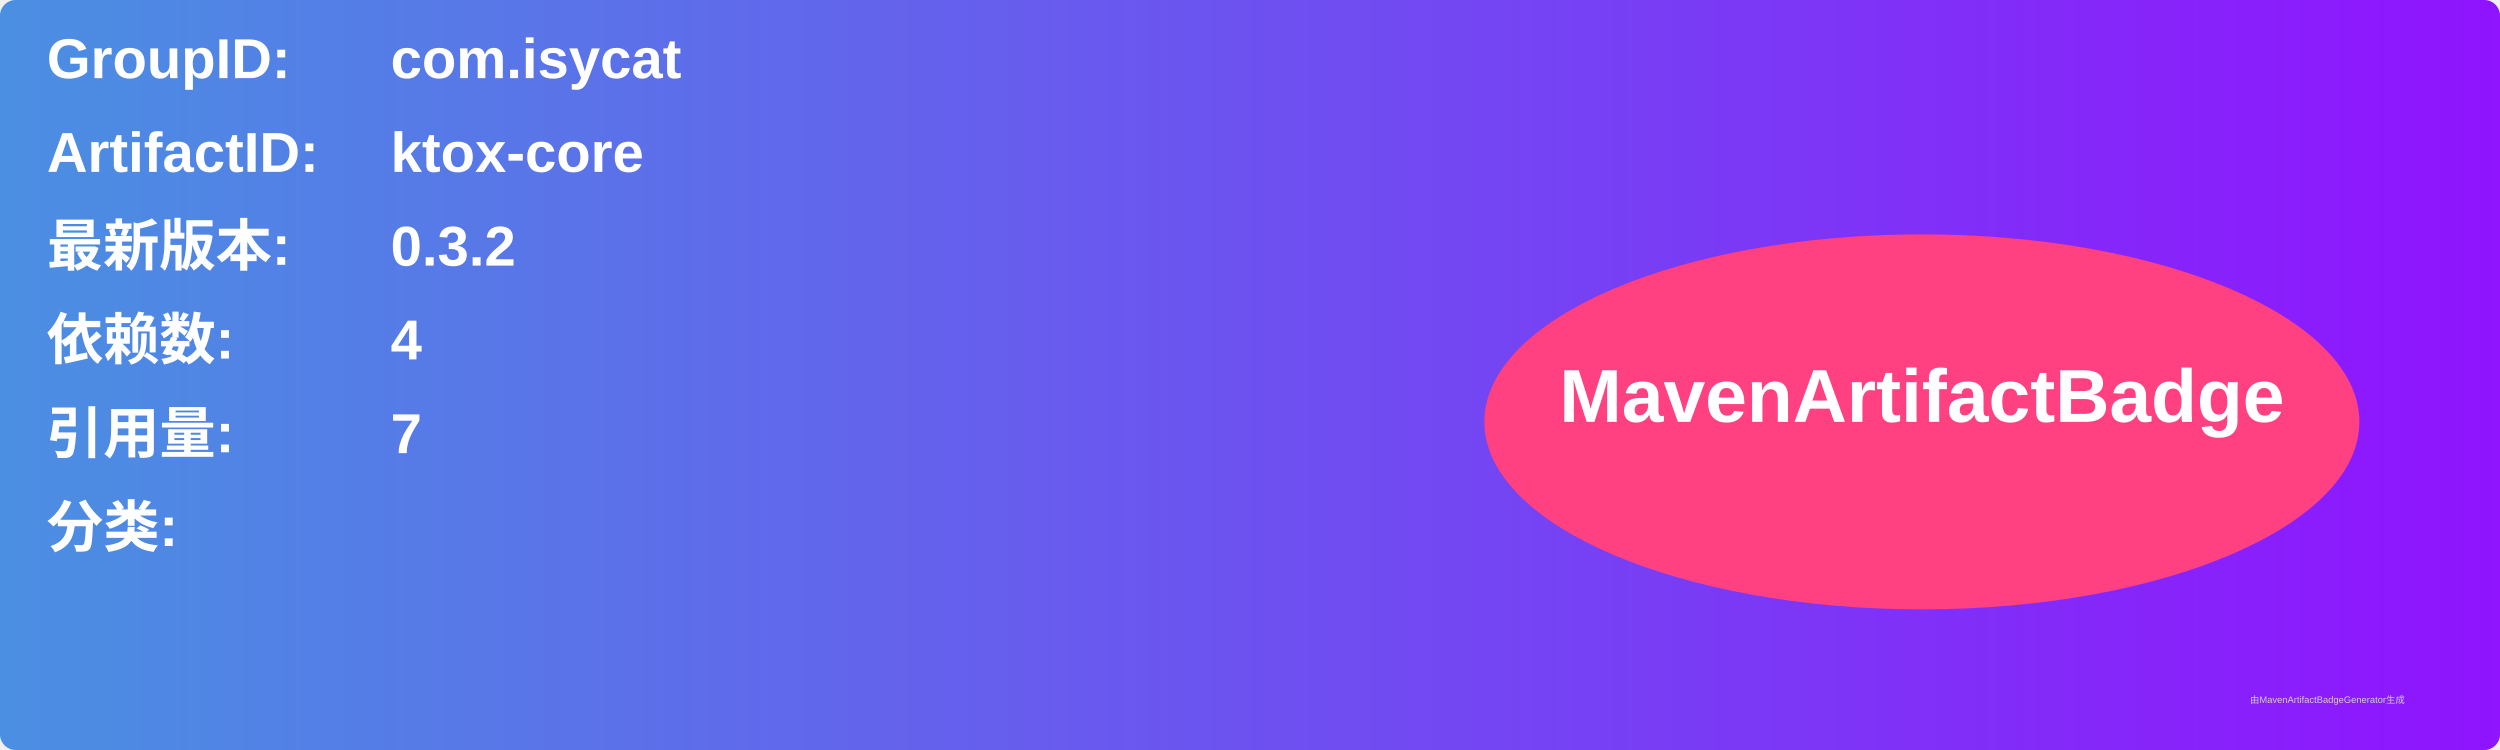
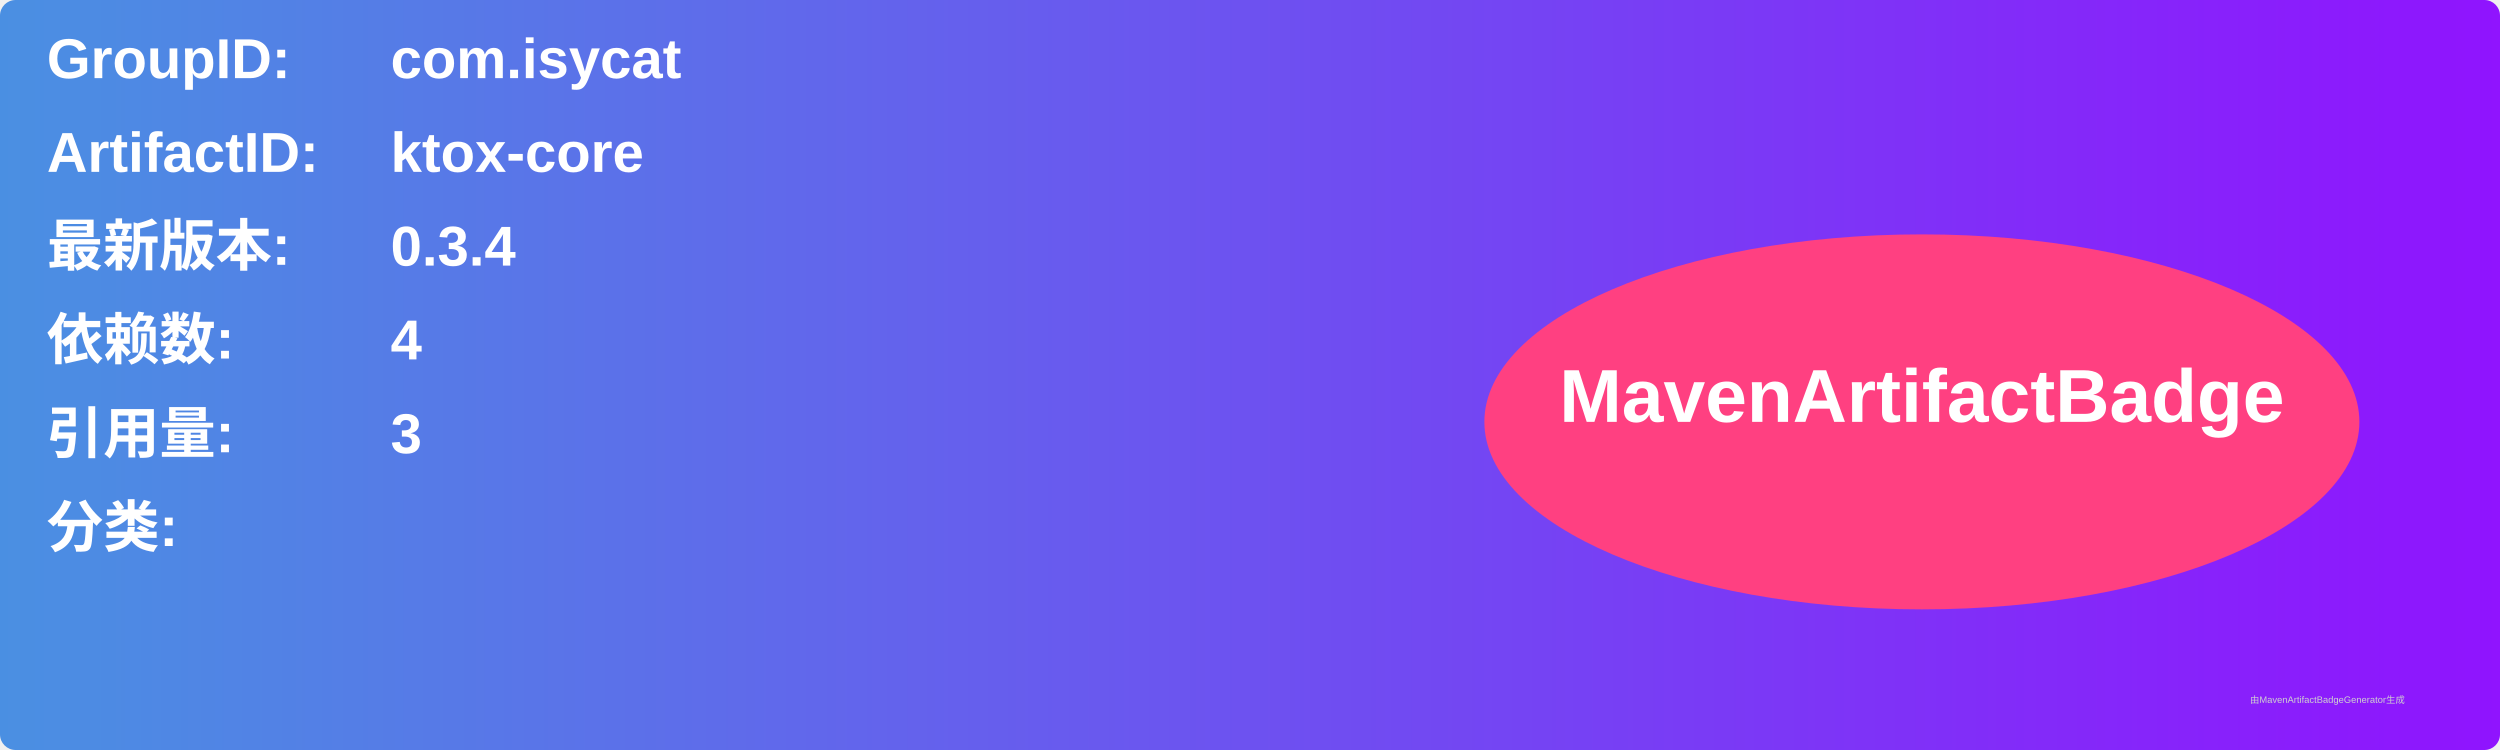
<svg xmlns="http://www.w3.org/2000/svg" width="800" height="240" viewBox="0 0 800 240">
  <linearGradient id="grad" x1="0%" y1="0%" x2="100%" y2="0%">
    <stop offset="0%" stop-color="#4a90e2" />
    <stop offset="100%" stop-color="#9013fe" />
  </linearGradient>
  <rect width="100%" height="100%" rx="5" ry="5" fill="url(#grad)" />
  <g transform="translate(15, 15)">
    <text x="0" y="10" font-family="Arial" font-size="18" fill="white" font-weight="bold" width="260">GroupID:</text>
    <text x="110" y="10" font-family="Arial" font-size="18" fill="white" font-weight="bold" width="460">com.isycat</text>
    <text x="0" y="40" font-family="Arial" font-size="18" fill="white" font-weight="bold" width="260">ArtifactID:</text>
    <text x="110" y="40" font-family="Arial" font-size="18" fill="white" font-weight="bold" width="460">ktox-core</text>
    <text x="0" y="70" font-family="Arial" font-size="18" fill="white" font-weight="bold">最新版本:</text>
    <text x="110" y="70" font-family="Arial" font-size="18" fill="white" font-weight="bold">
-       <tspan font-weight="bold">0.3.2</tspan>
+       <tspan font-weight="bold">0.3.4</tspan>
    </text>
    <text x="0" y="100" font-family="Arial" font-size="18" fill="white" font-weight="bold">依赖数: </text>
    <text x="110" y="100" font-family="Arial" font-size="18" fill="white">
      <tspan font-weight="bold">4</tspan>
    </text>
    <text x="0" y="130" font-family="Arial" font-size="18" fill="white" font-weight="bold">引用量: </text>
    <text x="110" y="130" font-family="Arial" font-size="18" fill="white">
-       <tspan font-weight="bold">7</tspan>
+       <tspan font-weight="bold">3</tspan>
    </text>
    <text x="0" y="160" font-family="Arial" font-size="18" fill="white" font-weight="bold">分类:</text>
    <text x="10" y="190" font-family="Arial" font-size="10" fill="white">
      <tspan font-weight="bold" />
    </text>
    <ellipse cx="600" cy="120" rx="140" ry="60" fill="#ff4081" />
    <text x="600" y="120" text-anchor="middle" font-family="Arial" font-size="24" fill="white" font-weight="bold">MavenArtifactBadge</text>
  </g>
  <text x="720" y="225" font-family="Arial" font-size="3" fill="#d0d0d0">由MavenArtifactBadgeGenerator生成</text>
</svg>
